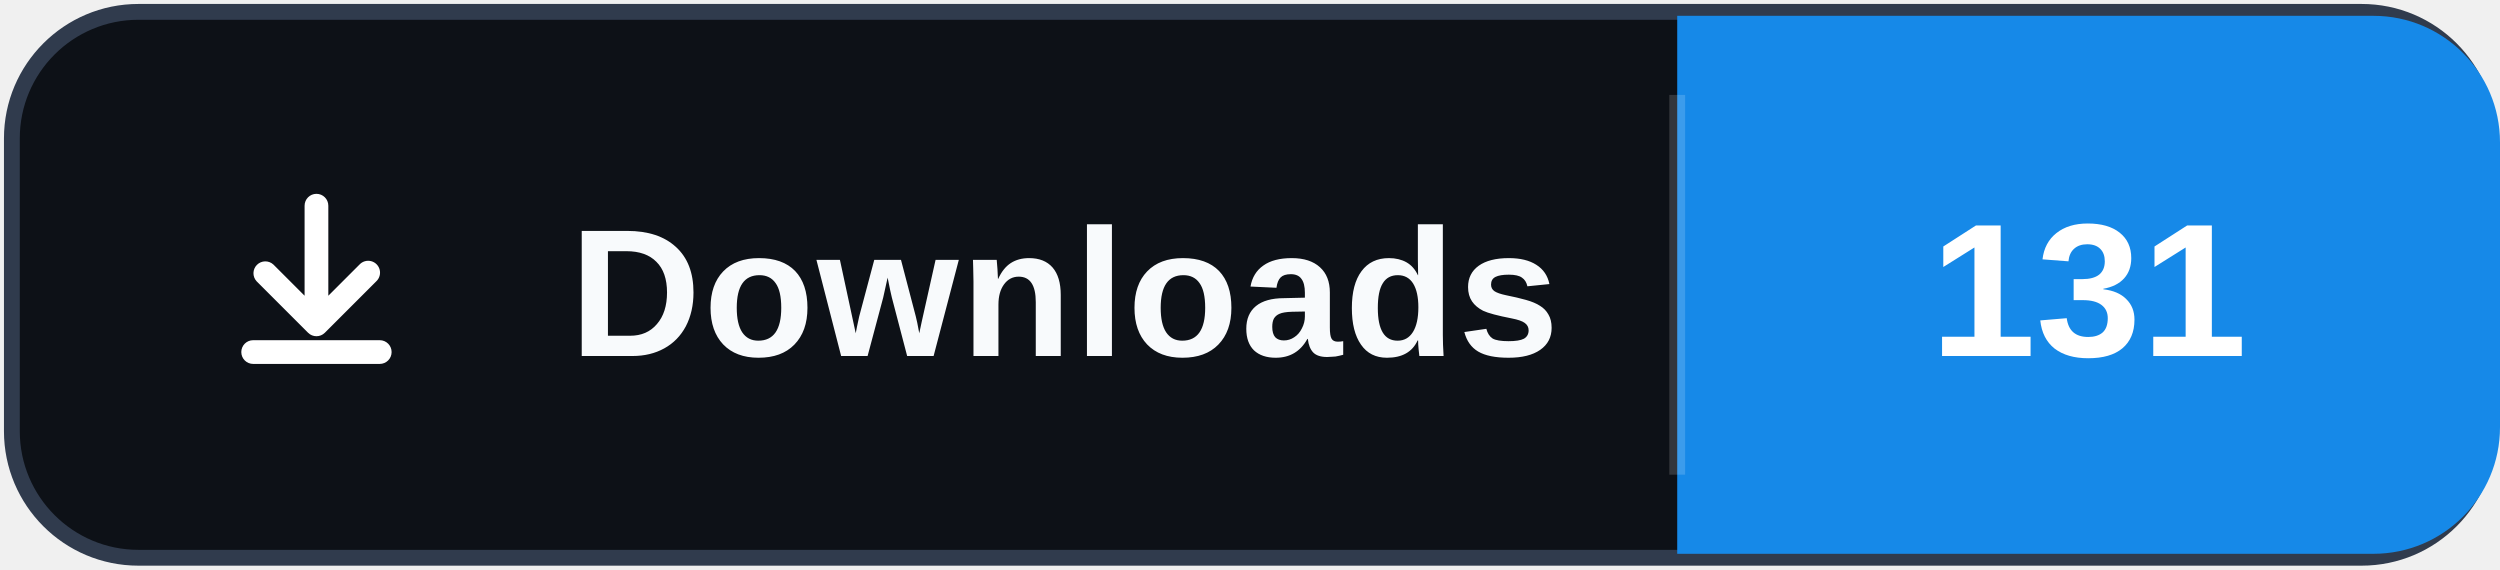
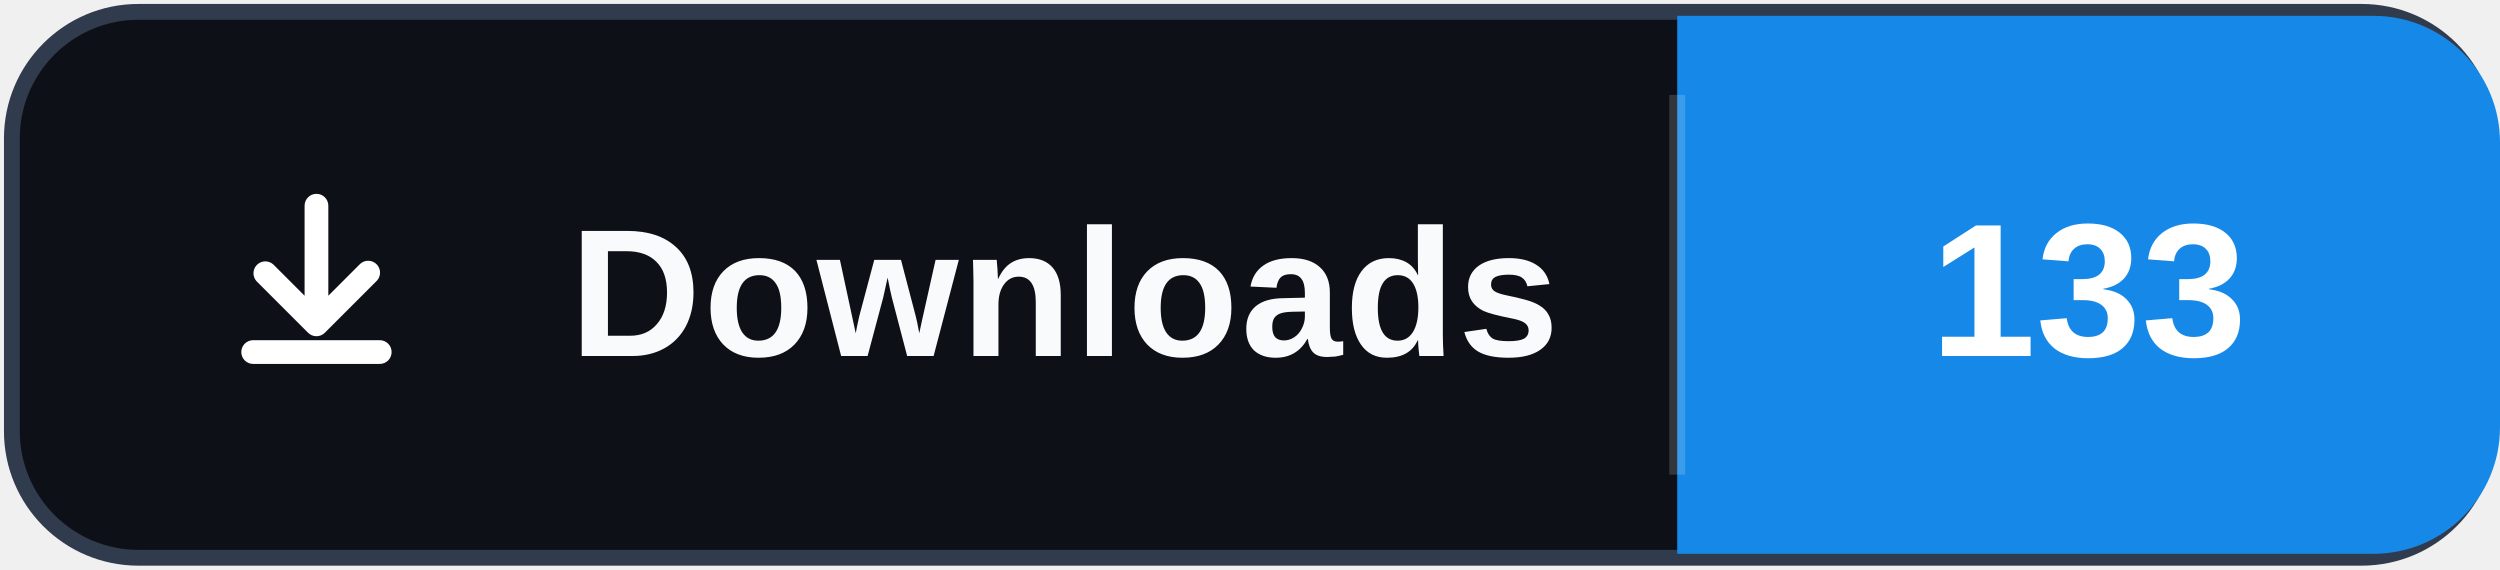
- <svg xmlns="http://www.w3.org/2000/svg" width="158" height="36" role="img" aria-label="Downloads: 131">
+ <svg xmlns="http://www.w3.org/2000/svg" width="158" height="36" role="img" aria-label="Downloads: 133">
  <rect x="0.75" y="0.75" width="156.5" height="34.5" rx="8" fill="#0d1117" stroke="#303b4d" />
  <path d="M106 1h44a8 8 0 0 1 8 8v18a8 8 0 0 1-8 8h-44Z" fill="#1689E8" />
  <path d="M106 6v24" stroke="#ffffff" stroke-opacity=".16" />
  <svg x="12" y="10" width="16" height="16" viewBox="0 0 16 16" aria-hidden="true">
    <path fill="#ffffff" d="M8 2.25a.75.75 0 0 1 .75.75v5.69l1.97-1.97a.75.75 0 1 1 1.06 1.06l-3.25 3.25a.75.75 0 0 1-1.06 0L4.22 7.78a.75.75 0 0 1 1.06-1.06l1.97 1.97V3A.75.75 0 0 1 8 2.25Zm-4.75 10a.75.75 0 0 1 .75-.75h8a.75.75 0 0 1 0 1.5H4a.75.75 0 0 1-.75-.75Z" />
  </svg>
  <text x="36" y="22.5" fill="#f8fafc" font-family="Segoe UI,Arial,sans-serif" font-size="11.5" font-weight="700" letter-spacing=".15">Downloads</text>
-   <text x="132" y="22.5" fill="#ffffff" text-anchor="middle" font-family="Segoe UI,Arial,sans-serif" font-size="12" font-weight="700">131</text>
+   <text x="132" y="22.5" fill="#ffffff" text-anchor="middle" font-family="Segoe UI,Arial,sans-serif" font-size="12" font-weight="700">133</text>
</svg>
